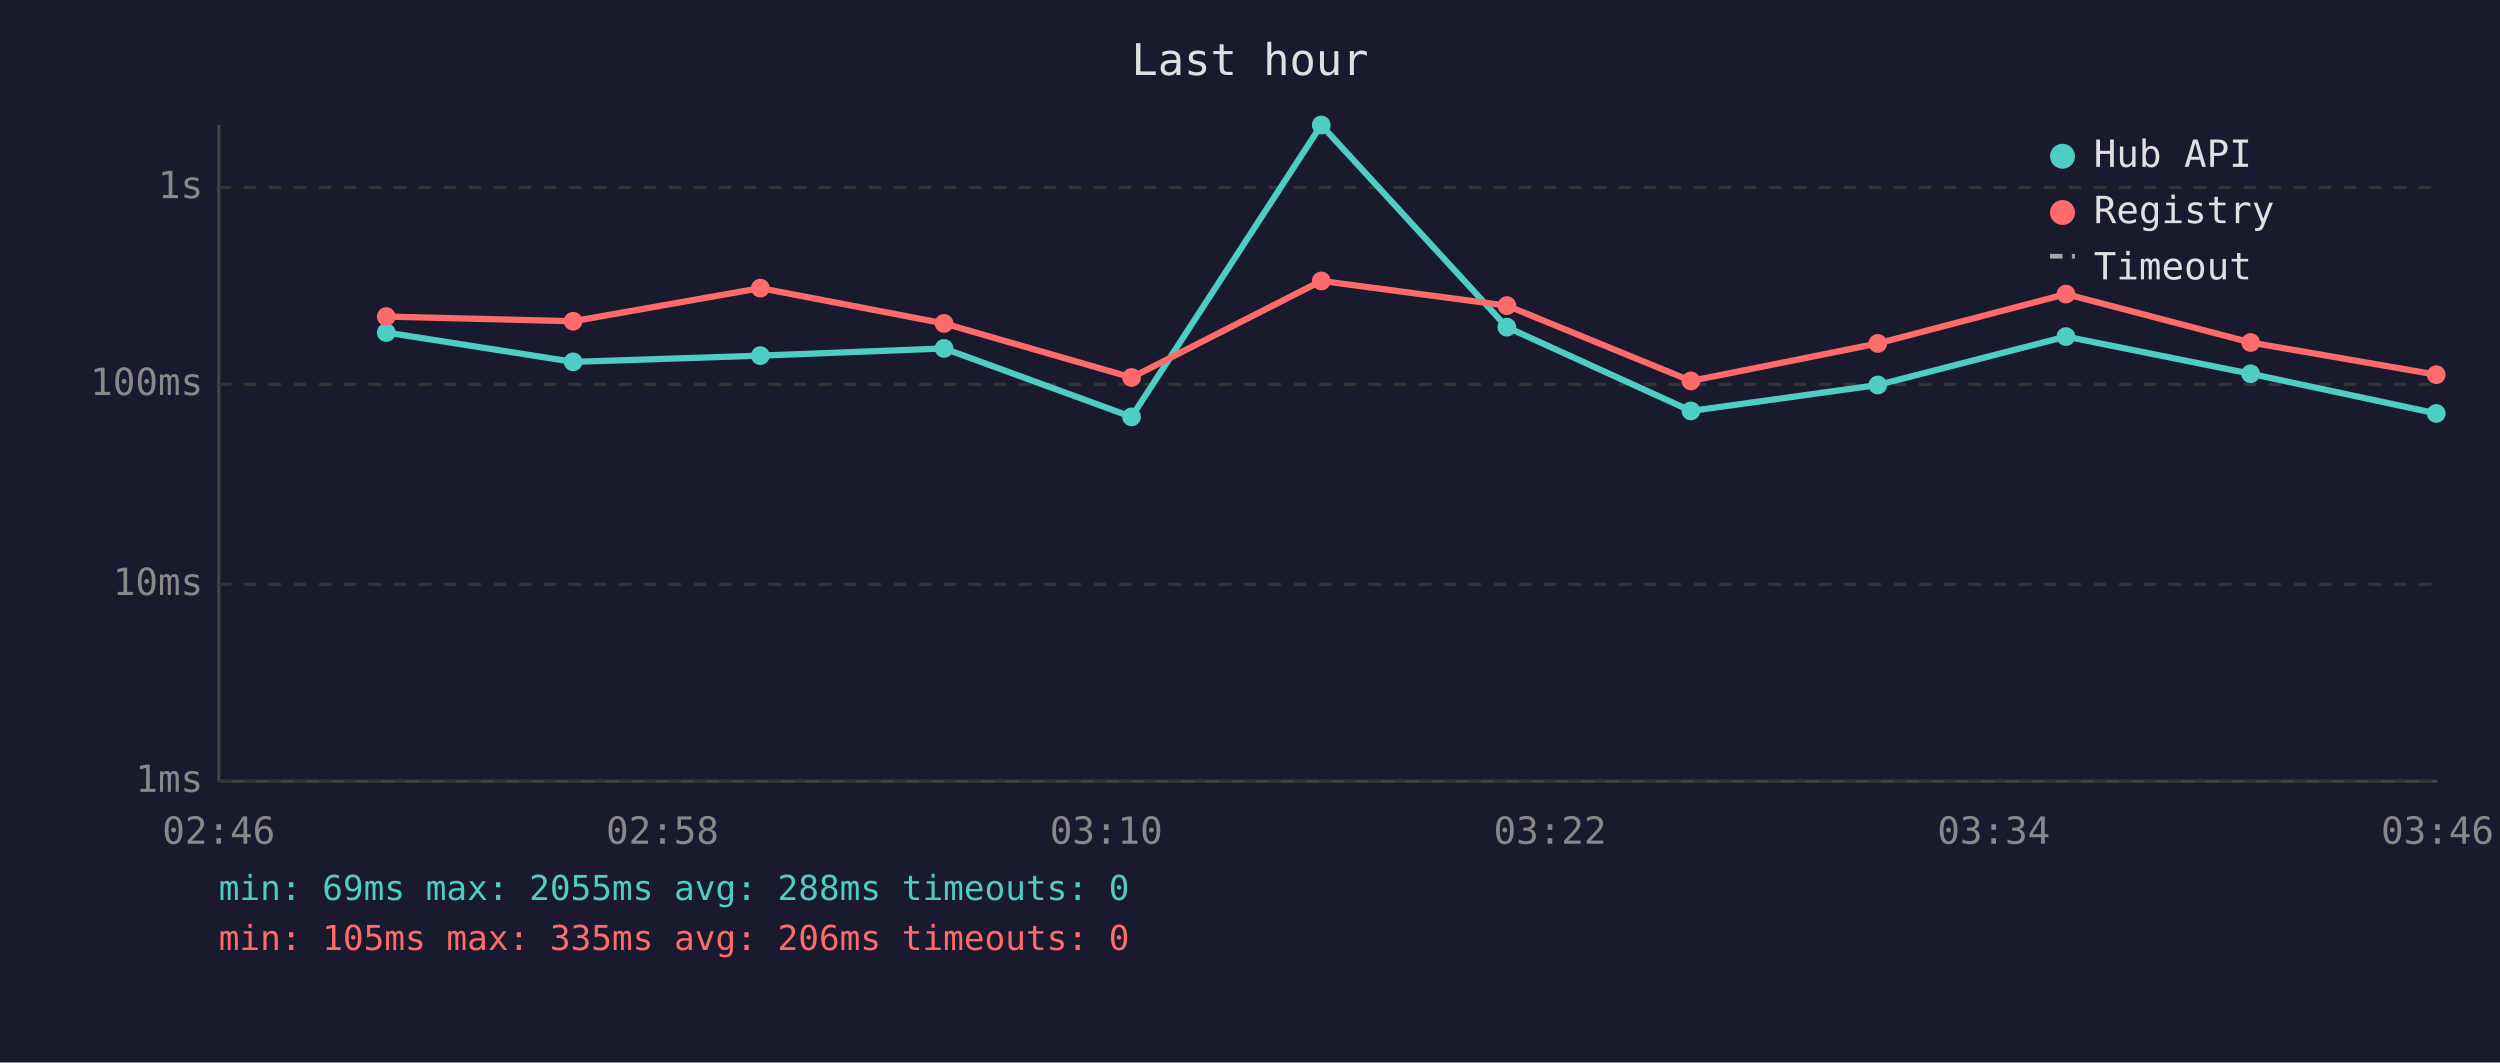
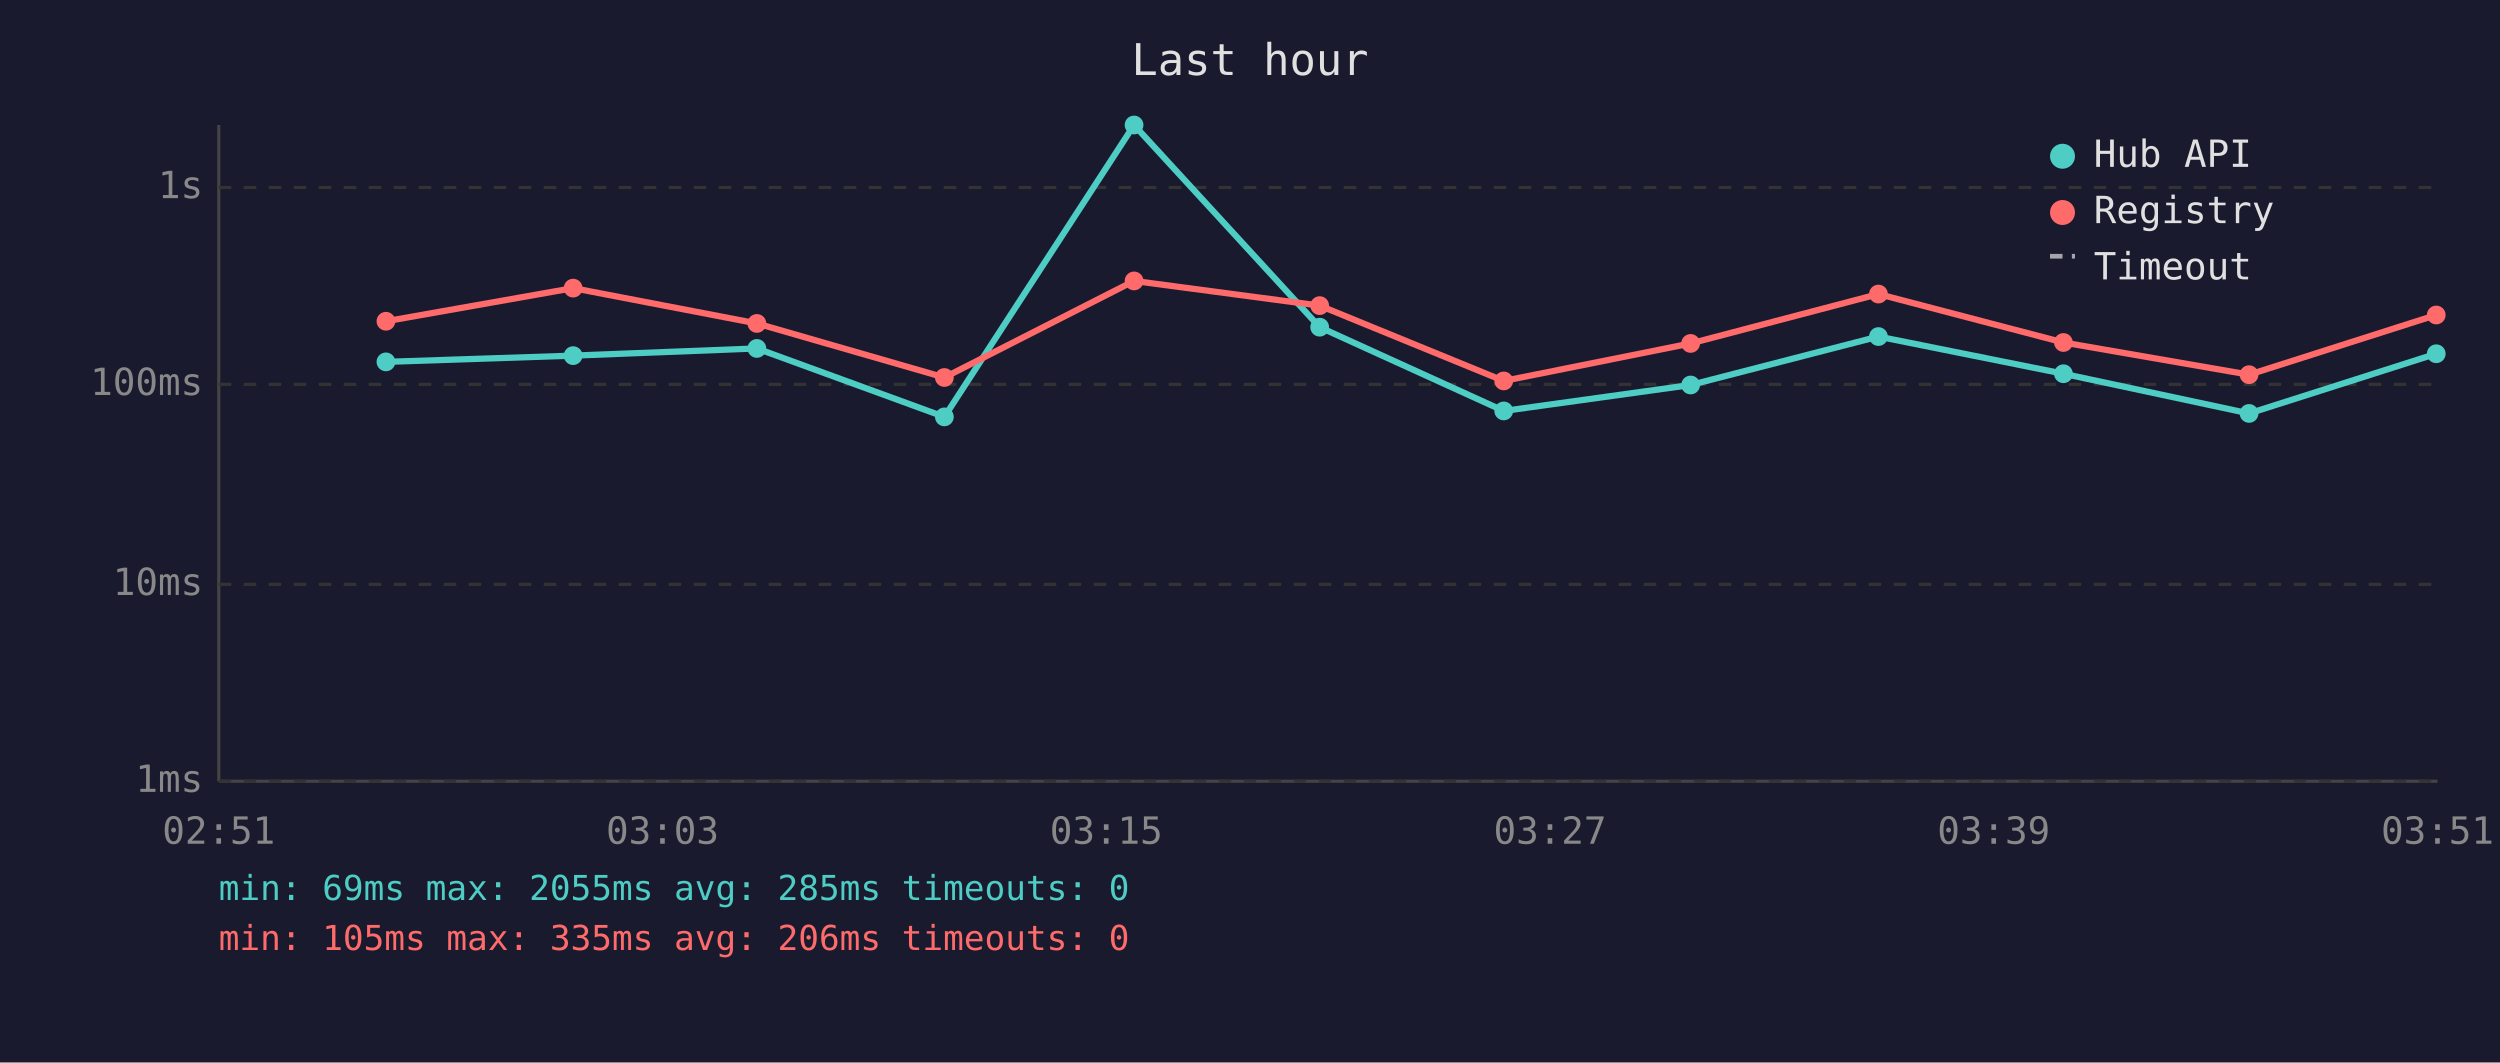
<svg xmlns="http://www.w3.org/2000/svg" viewBox="0 0 800 340" font-family="monospace" font-size="12">
  <rect width="800" height="340" fill="#1a1a2e" />
  <text x="400" y="24" fill="#e0e0e0" font-size="14" text-anchor="middle">Last hour</text>
  <line x1="70" y1="40" x2="70" y2="250" stroke="#444" stroke-width="1" />
  <line x1="70" y1="250" x2="780" y2="250" stroke="#444" stroke-width="1" />
  <line x1="70" y1="250" x2="780" y2="250" stroke="#333" stroke-width="1" stroke-dasharray="4" />
  <text x="65" y="250" fill="#888" text-anchor="end" dominant-baseline="middle">1ms</text>
  <line x1="70" y1="187" x2="780" y2="187" stroke="#333" stroke-width="1" stroke-dasharray="4" />
  <text x="65" y="187" fill="#888" text-anchor="end" dominant-baseline="middle">10ms</text>
  <line x1="70" y1="123" x2="780" y2="123" stroke="#333" stroke-width="1" stroke-dasharray="4" />
  <text x="65" y="123" fill="#888" text-anchor="end" dominant-baseline="middle">100ms</text>
  <line x1="70" y1="60" x2="780" y2="60" stroke="#333" stroke-width="1" stroke-dasharray="4" />
  <text x="65" y="60" fill="#888" text-anchor="end" dominant-baseline="middle">1s</text>
-   <text x="70" y="270" fill="#888" text-anchor="middle">02:46</text>
-   <text x="212" y="270" fill="#888" text-anchor="middle">02:58</text>
-   <text x="354" y="270" fill="#888" text-anchor="middle">03:10</text>
-   <text x="496" y="270" fill="#888" text-anchor="middle">03:22</text>
-   <text x="638" y="270" fill="#888" text-anchor="middle">03:34</text>
-   <text x="780" y="270" fill="#888" text-anchor="middle">03:46</text>
-   <polyline points="123.6,106.4 183.4,115.8 243.3,113.8 302.1,111.5 362.1,133.4 422.8,40.0 482.2,104.7 541.1,131.5 600.9,123.2 661.1,107.7 720.2,119.6 779.6,132.3" fill="none" stroke="#4ecdc4" stroke-width="2" opacity="1" />
-   <circle cx="123.6" cy="106.4" r="3" fill="#4ecdc4" />
-   <circle cx="183.4" cy="115.8" r="3" fill="#4ecdc4" />
-   <circle cx="243.3" cy="113.8" r="3" fill="#4ecdc4" />
-   <circle cx="302.1" cy="111.5" r="3" fill="#4ecdc4" />
-   <circle cx="362.1" cy="133.4" r="3" fill="#4ecdc4" />
-   <circle cx="422.8" cy="40.0" r="3" fill="#4ecdc4" />
-   <circle cx="482.2" cy="104.7" r="3" fill="#4ecdc4" />
-   <circle cx="541.1" cy="131.5" r="3" fill="#4ecdc4" />
-   <circle cx="600.9" cy="123.2" r="3" fill="#4ecdc4" />
-   <circle cx="661.1" cy="107.7" r="3" fill="#4ecdc4" />
-   <circle cx="720.2" cy="119.6" r="3" fill="#4ecdc4" />
-   <circle cx="779.6" cy="132.3" r="3" fill="#4ecdc4" />
-   <polyline points="123.6,101.3 183.4,102.8 243.3,92.2 302.1,103.5 362.1,120.8 422.8,89.9 482.2,97.8 541.1,121.9 600.9,109.9 661.1,94.1 720.2,109.6 779.6,119.9" fill="none" stroke="#ff6b6b" stroke-width="2" opacity="1" />
-   <circle cx="123.6" cy="101.3" r="3" fill="#ff6b6b" />
-   <circle cx="183.4" cy="102.8" r="3" fill="#ff6b6b" />
-   <circle cx="243.3" cy="92.2" r="3" fill="#ff6b6b" />
-   <circle cx="302.1" cy="103.5" r="3" fill="#ff6b6b" />
-   <circle cx="362.1" cy="120.8" r="3" fill="#ff6b6b" />
-   <circle cx="422.8" cy="89.9" r="3" fill="#ff6b6b" />
-   <circle cx="482.2" cy="97.8" r="3" fill="#ff6b6b" />
-   <circle cx="541.1" cy="121.9" r="3" fill="#ff6b6b" />
-   <circle cx="600.9" cy="109.9" r="3" fill="#ff6b6b" />
-   <circle cx="661.1" cy="94.1" r="3" fill="#ff6b6b" />
-   <circle cx="720.2" cy="109.6" r="3" fill="#ff6b6b" />
-   <circle cx="779.6" cy="119.9" r="3" fill="#ff6b6b" />
+   <text x="70" y="270" fill="#888" text-anchor="middle">02:51</text>
+   <text x="212" y="270" fill="#888" text-anchor="middle">03:03</text>
+   <text x="354" y="270" fill="#888" text-anchor="middle">03:15</text>
+   <text x="496" y="270" fill="#888" text-anchor="middle">03:27</text>
+   <text x="638" y="270" fill="#888" text-anchor="middle">03:39</text>
+   <text x="780" y="270" fill="#888" text-anchor="middle">03:51</text>
+   <polyline points="123.5,115.8 183.4,113.8 242.2,111.5 302.2,133.4 362.9,40.0 422.3,104.7 481.2,131.5 541.0,123.2 601.1,107.7 660.3,119.6 719.7,132.3 779.6,113.2" fill="none" stroke="#4ecdc4" stroke-width="2" opacity="1" />
+   <circle cx="123.5" cy="115.8" r="3" fill="#4ecdc4" />
+   <circle cx="183.4" cy="113.8" r="3" fill="#4ecdc4" />
+   <circle cx="242.2" cy="111.5" r="3" fill="#4ecdc4" />
+   <circle cx="302.2" cy="133.4" r="3" fill="#4ecdc4" />
+   <circle cx="362.9" cy="40.0" r="3" fill="#4ecdc4" />
+   <circle cx="422.3" cy="104.7" r="3" fill="#4ecdc4" />
+   <circle cx="481.2" cy="131.5" r="3" fill="#4ecdc4" />
+   <circle cx="541.0" cy="123.2" r="3" fill="#4ecdc4" />
+   <circle cx="601.1" cy="107.7" r="3" fill="#4ecdc4" />
+   <circle cx="660.3" cy="119.6" r="3" fill="#4ecdc4" />
+   <circle cx="719.7" cy="132.3" r="3" fill="#4ecdc4" />
+   <circle cx="779.6" cy="113.2" r="3" fill="#4ecdc4" />
+   <polyline points="123.5,102.8 183.4,92.2 242.2,103.5 302.2,120.8 362.9,89.9 422.3,97.8 481.2,121.9 541.0,109.9 601.1,94.1 660.3,109.6 719.7,119.9 779.6,100.8" fill="none" stroke="#ff6b6b" stroke-width="2" opacity="1" />
+   <circle cx="123.5" cy="102.8" r="3" fill="#ff6b6b" />
+   <circle cx="183.4" cy="92.2" r="3" fill="#ff6b6b" />
+   <circle cx="242.2" cy="103.5" r="3" fill="#ff6b6b" />
+   <circle cx="302.2" cy="120.8" r="3" fill="#ff6b6b" />
+   <circle cx="362.9" cy="89.9" r="3" fill="#ff6b6b" />
+   <circle cx="422.3" cy="97.8" r="3" fill="#ff6b6b" />
+   <circle cx="481.2" cy="121.9" r="3" fill="#ff6b6b" />
+   <circle cx="541.0" cy="109.9" r="3" fill="#ff6b6b" />
+   <circle cx="601.1" cy="94.1" r="3" fill="#ff6b6b" />
+   <circle cx="660.3" cy="109.6" r="3" fill="#ff6b6b" />
+   <circle cx="719.7" cy="119.9" r="3" fill="#ff6b6b" />
+   <circle cx="779.6" cy="100.8" r="3" fill="#ff6b6b" />
  <circle cx="660" cy="50" r="4" fill="#4ecdc4" />
  <text x="670" y="50" fill="#e0e0e0" dominant-baseline="middle">Hub API</text>
  <circle cx="660" cy="68" r="4" fill="#ff6b6b" />
  <text x="670" y="68" fill="#e0e0e0" dominant-baseline="middle">Registry</text>
  <line x1="656" y1="82" x2="664" y2="82" stroke="#e0e0e0" stroke-width="1.5" stroke-dasharray="4,3" opacity="0.7" />
  <text x="670" y="86" fill="#e0e0e0" dominant-baseline="middle">Timeout</text>
-   <text x="70" y="288" fill="#4ecdc4" font-size="11">min: 69ms  max: 2055ms  avg: 288ms  timeouts: 0</text>
+   <text x="70" y="288" fill="#4ecdc4" font-size="11">min: 69ms  max: 2055ms  avg: 285ms  timeouts: 0</text>
  <text x="70" y="304" fill="#ff6b6b" font-size="11">min: 105ms  max: 335ms  avg: 206ms  timeouts: 0</text>
</svg>
